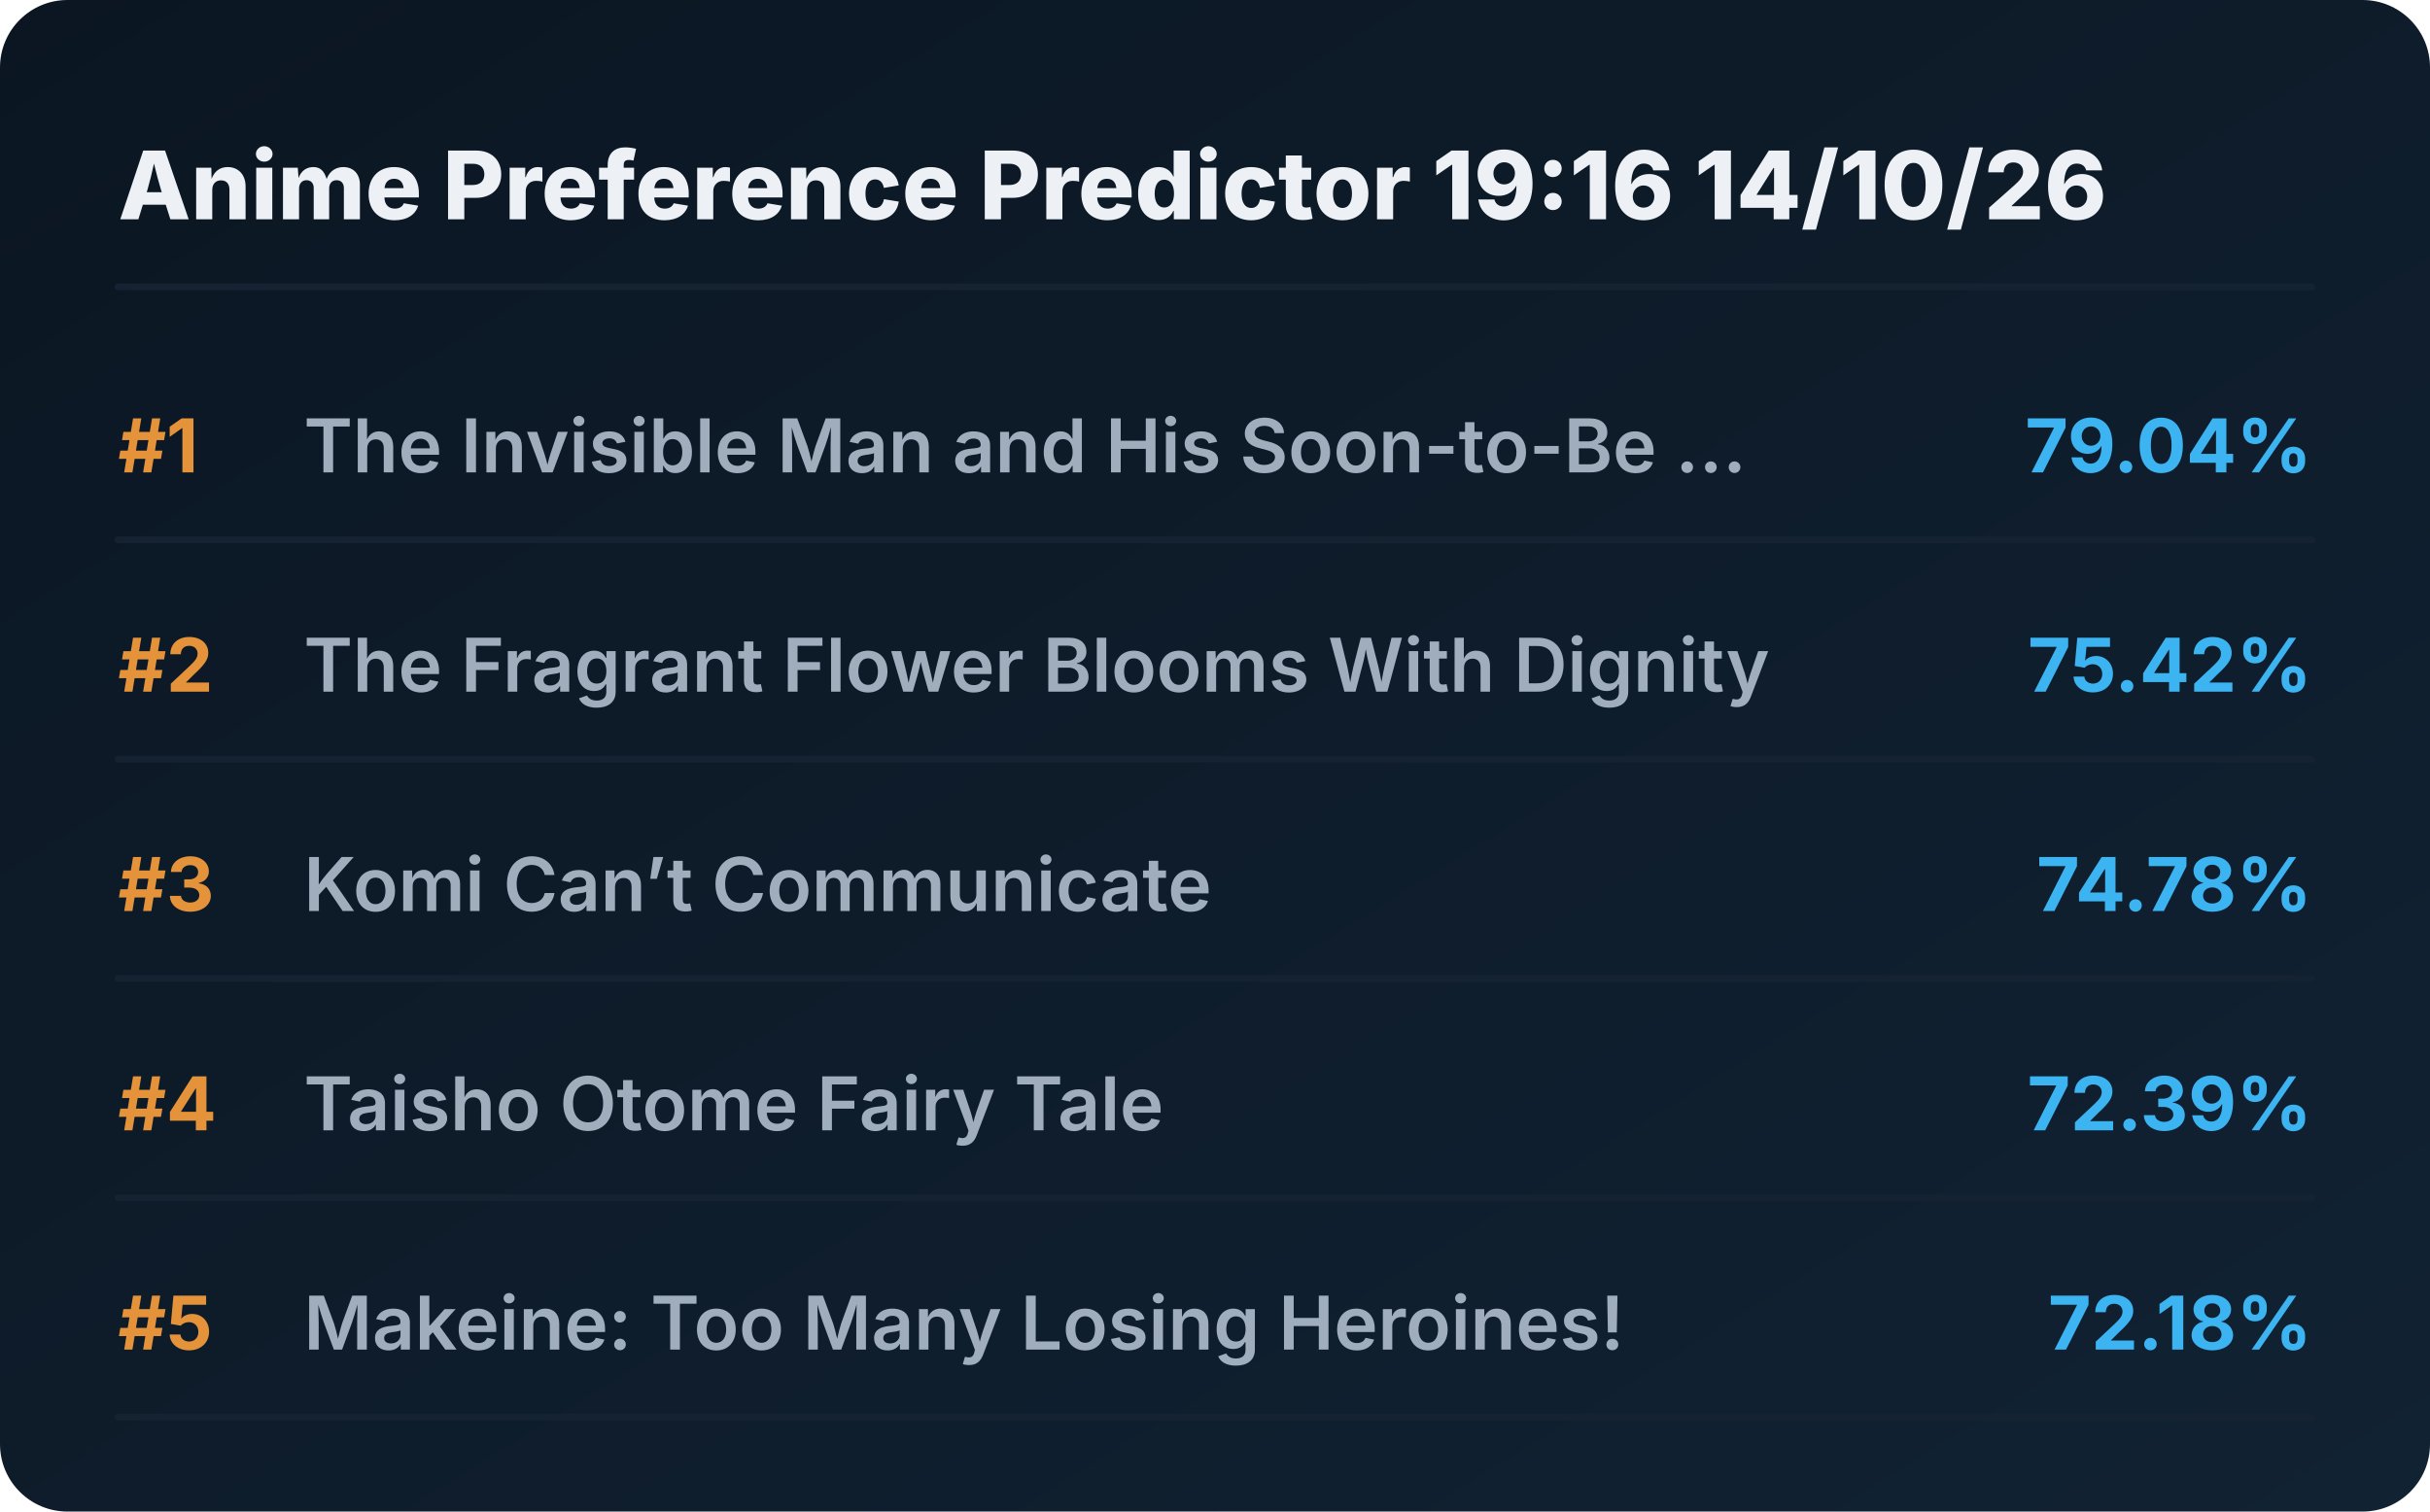
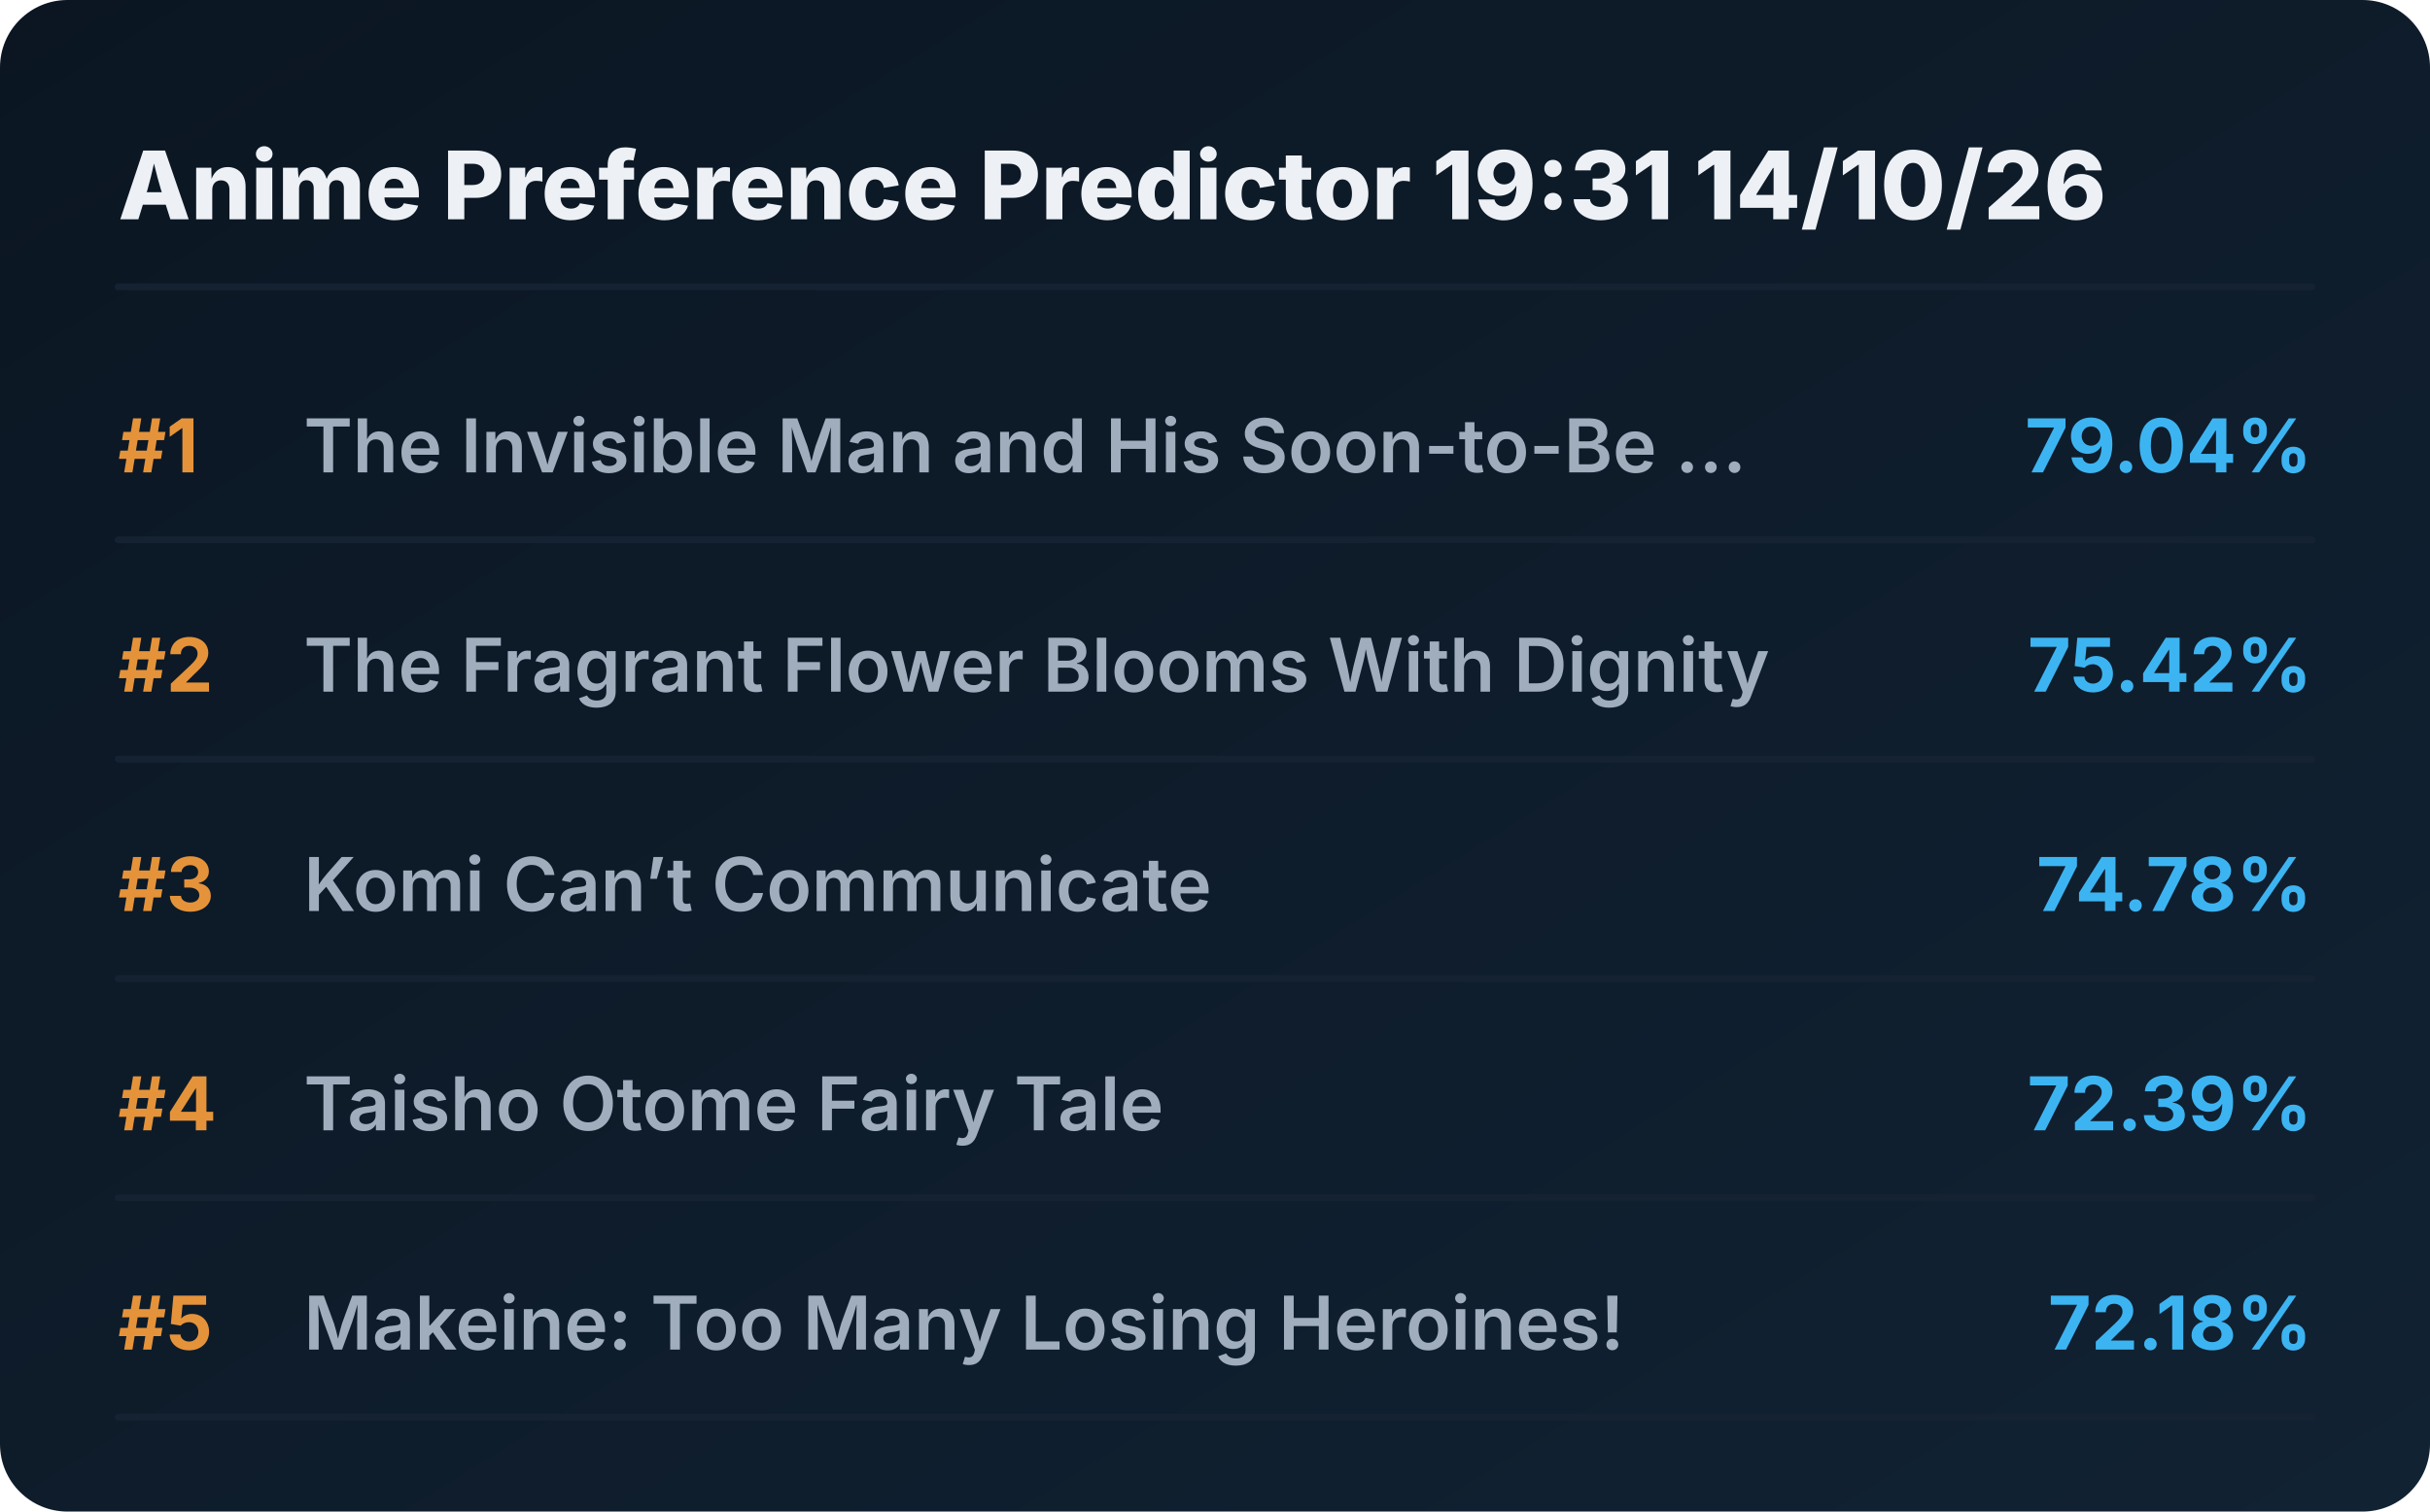
<svg xmlns="http://www.w3.org/2000/svg" viewBox="0 0 720 448" preserveAspectRatio="xMidYMid meet" style="width: 100%; height: auto; max-width: 720px;">
  <defs>
    <linearGradient id="boxGrad" x1="0%" y1="0%" x2="100%" y2="100%">
      <stop offset="0%" stop-color="#0b1622" />
      <stop offset="100%" stop-color="#112233" />
    </linearGradient>
    <clipPath id="titleClip">
      <rect x="90" y="0" width="510" height="100%" />
    </clipPath>
  </defs>
  <style>
    .bg { fill: url(#boxGrad); rx: 20px; }
    .header { font-family: 'Overpass', 'Inter', system-ui, sans-serif; font-weight: 800; font-size: 28px; fill: #edf1f5; }
    .rank { font-family: 'Overpass', 'Inter', system-ui, sans-serif; font-weight: 700; font-size: 22px; fill: #e5933a; }
    .title { font-family: 'Overpass', 'Inter', system-ui, sans-serif; font-weight: 600; font-size: 22px; fill: #9fadbd; }
    .score { font-family: 'Overpass', 'Inter', system-ui, sans-serif; font-weight: 700; font-size: 22px; fill: #3db4f2; }
    .line { stroke: #152232; stroke-width: 2; stroke-linecap: round; }
  </style>
  <rect class="bg" width="720" height="448" />
-   <text x="35" y="65" class="header">Anime Preference Predictor 19:16 14/10/26</text>
+   <text x="35" y="65" class="header">Anime Preference Predictor 19:31 14/10/26</text>
  <line x1="35" y1="85" x2="685" y2="85" class="line" />
  <g transform="translate(0, 0)">
    <text x="35" y="140" class="rank">#1</text>
    <text x="90" y="140" class="title">The Invisible Man and His Soon-to-Be ...</text>
    <text x="685" y="140" class="score" text-anchor="end">79.04%</text>
    <line x1="35" y1="160" x2="685" y2="160" class="line" />
  </g>
  <g transform="translate(0, 65)">
    <text x="35" y="140" class="rank">#2</text>
    <text x="90" y="140" class="title">The Fragrant Flower Blooms With Dignity</text>
    <text x="685" y="140" class="score" text-anchor="end">75.42%</text>
    <line x1="35" y1="160" x2="685" y2="160" class="line" />
  </g>
  <g transform="translate(0, 130)">
    <text x="35" y="140" class="rank">#3</text>
    <text x="90" y="140" class="title">Komi Can’t Communicate</text>
    <text x="685" y="140" class="score" text-anchor="end">74.78%</text>
    <line x1="35" y1="160" x2="685" y2="160" class="line" />
  </g>
  <g transform="translate(0, 195)">
    <text x="35" y="140" class="rank">#4</text>
    <text x="90" y="140" class="title">Taisho Otome Fairy Tale</text>
    <text x="685" y="140" class="score" text-anchor="end">72.39%</text>
    <line x1="35" y1="160" x2="685" y2="160" class="line" />
  </g>
  <g transform="translate(0, 260)">
    <text x="35" y="140" class="rank">#5</text>
    <text x="90" y="140" class="title">Makeine: Too Many Losing Heroines!</text>
    <text x="685" y="140" class="score" text-anchor="end">72.18%</text>
    <line x1="35" y1="160" x2="685" y2="160" class="line" />
  </g>
</svg>
